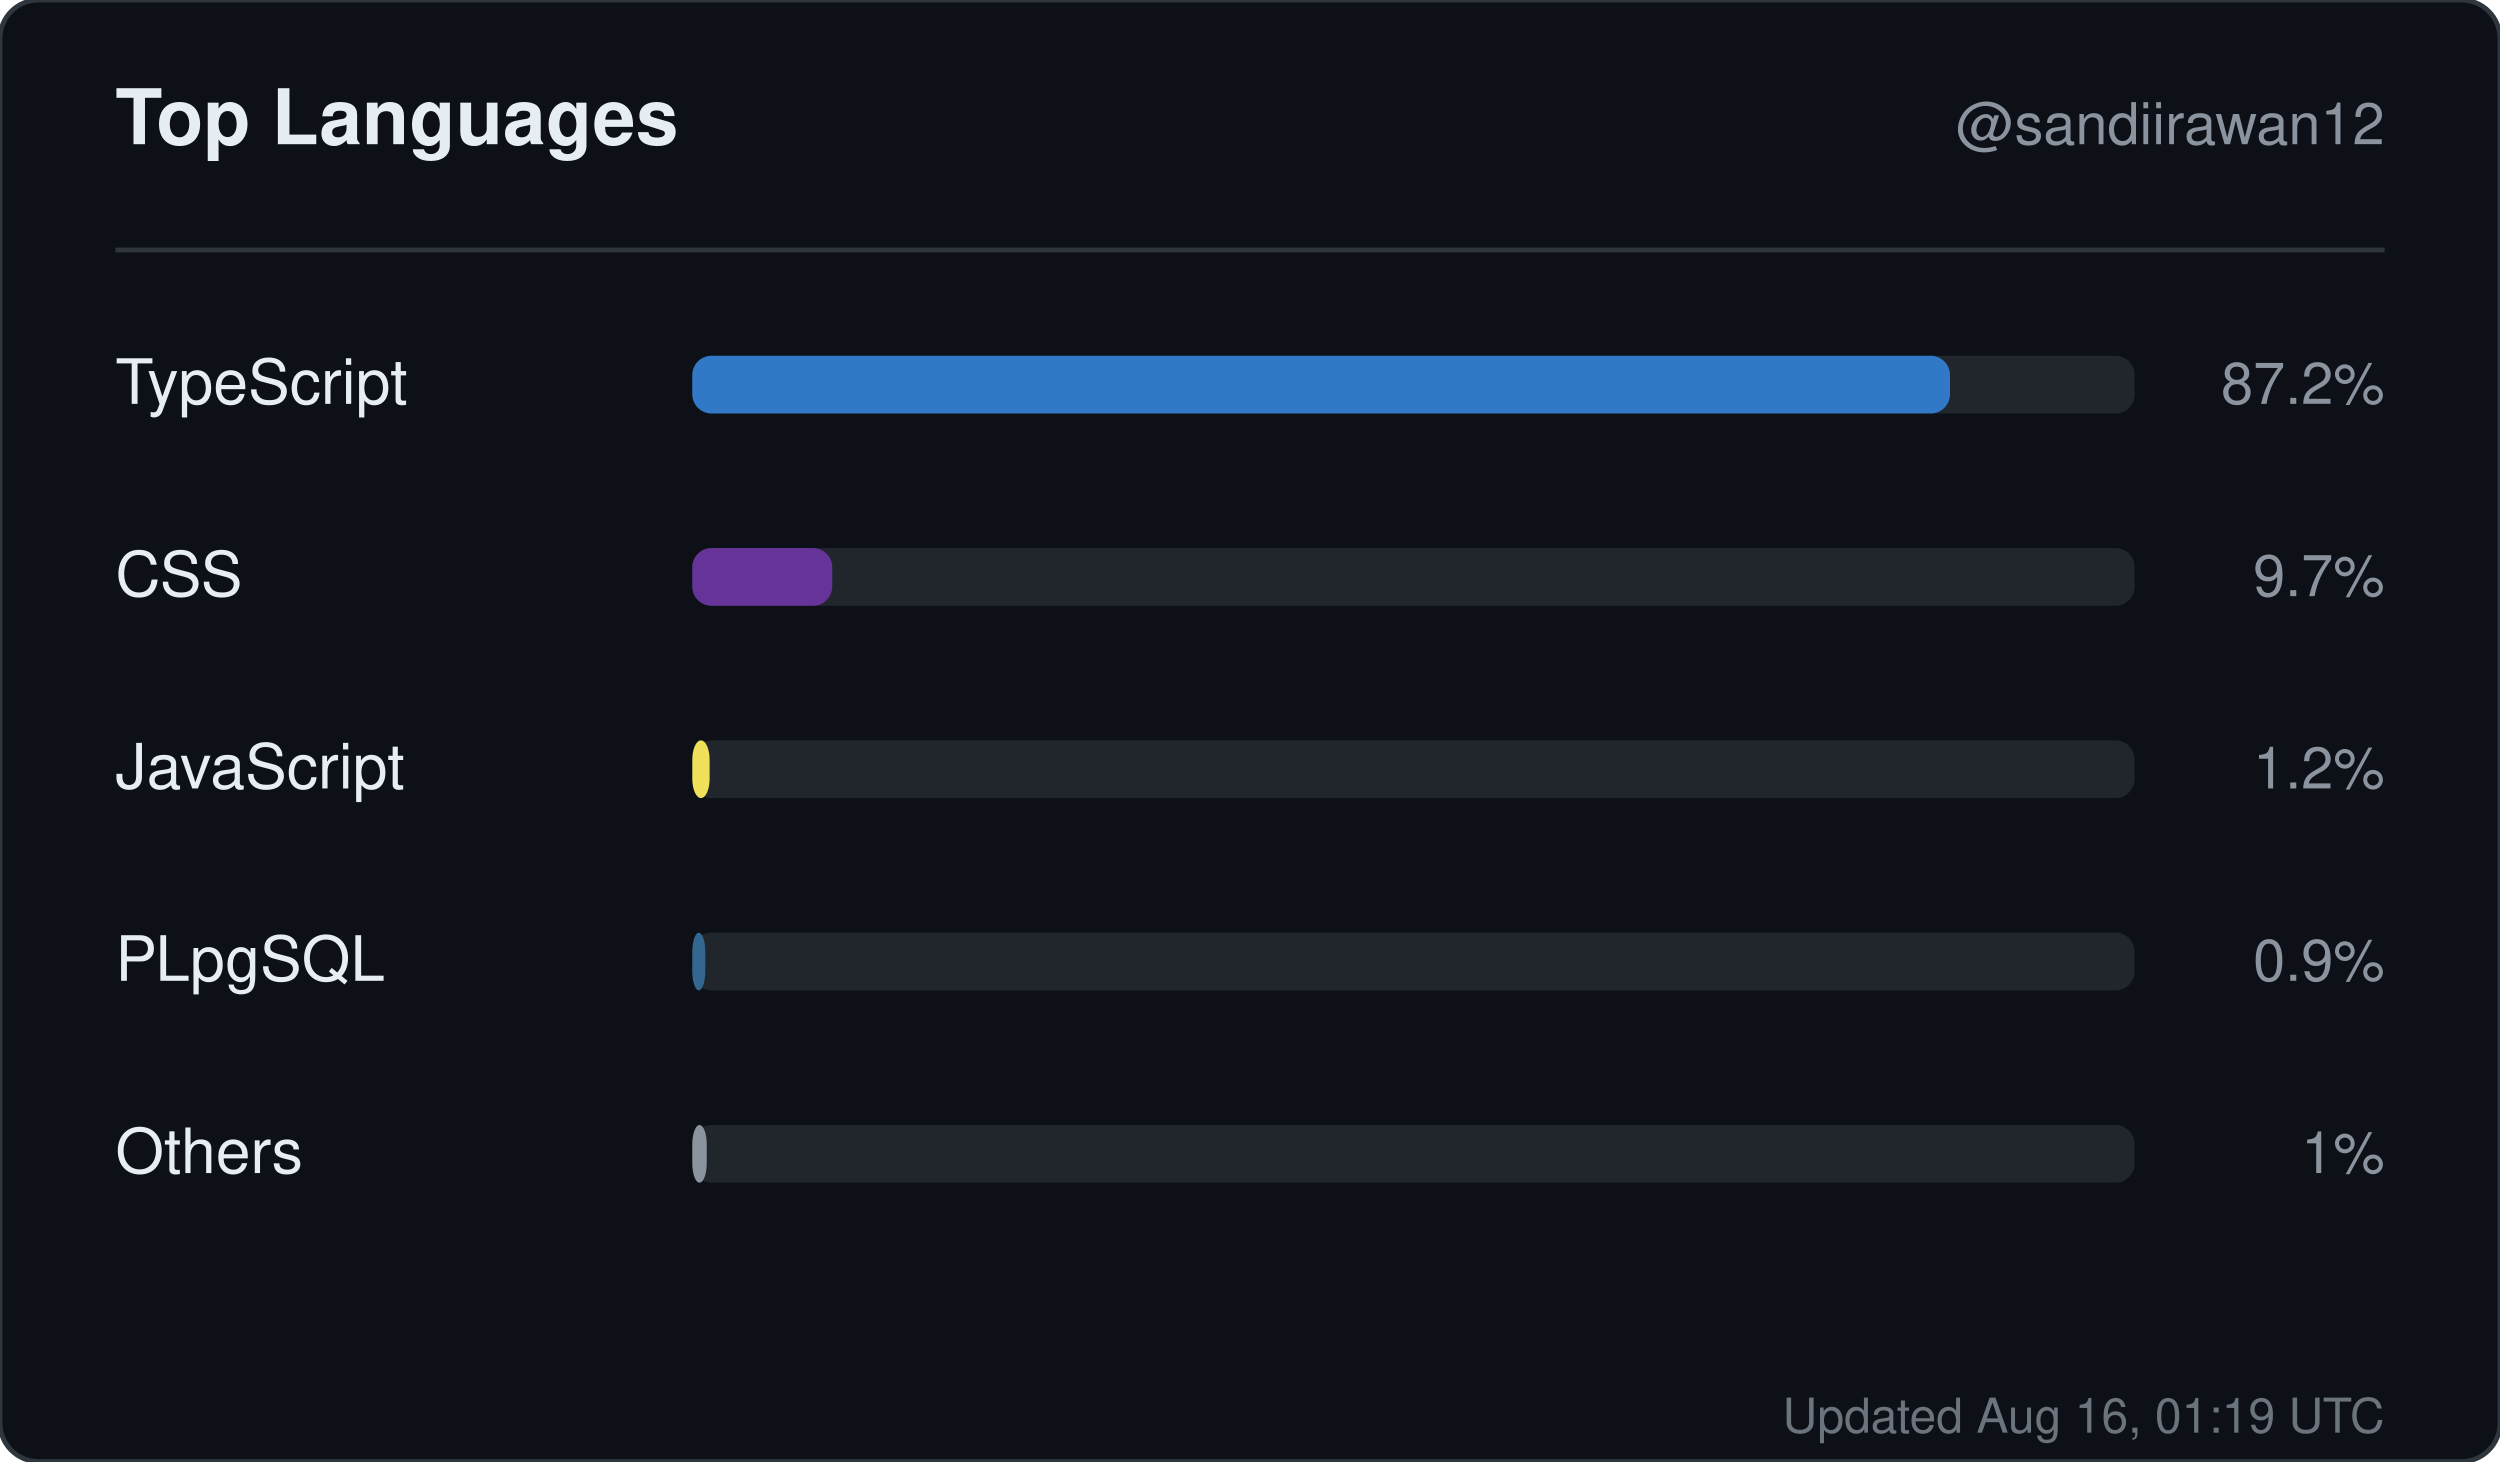
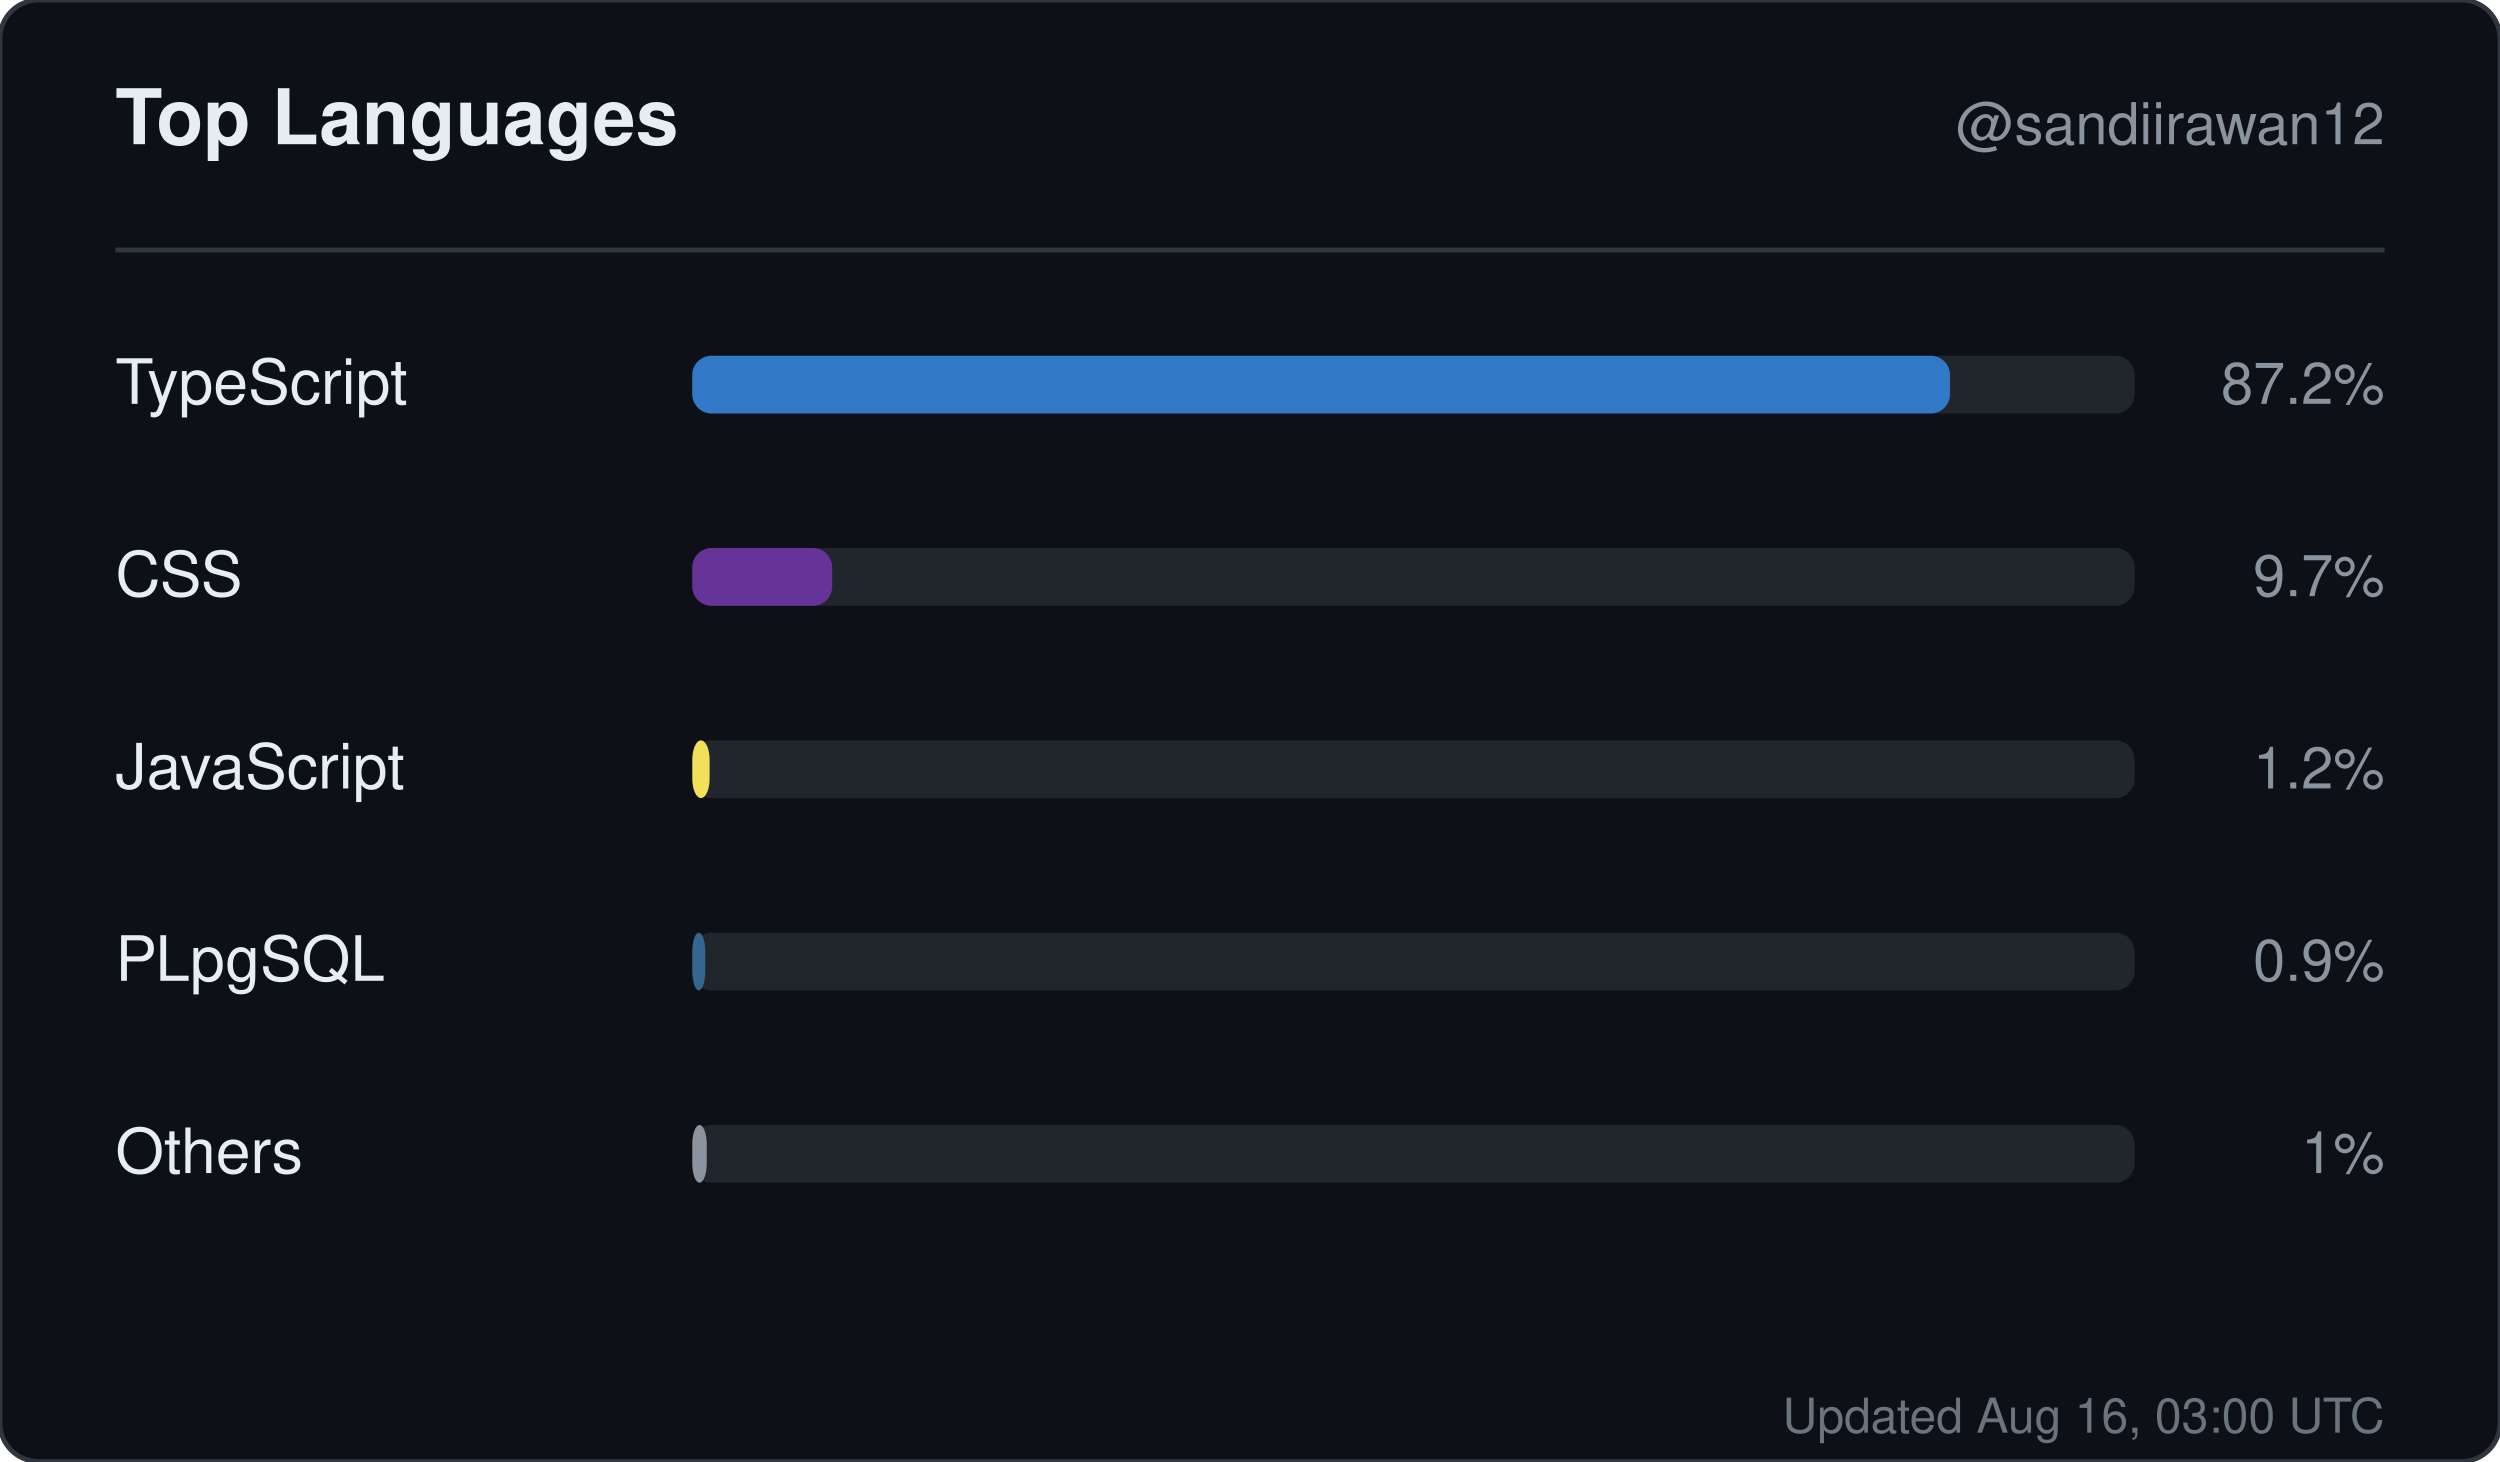
<svg xmlns="http://www.w3.org/2000/svg" width="520" height="304" viewBox="0 0 520 304" role="img" aria-label="Top languages for sandiirawan12">
  <rect width="520" height="304" rx="8" fill="#0d1117" stroke="#30363d" />
  <g font-family="-apple-system, BlinkMacSystemFont, Segoe UI, Helvetica, Arial, sans-serif">
    <text x="24" y="30" fill="#e6edf3" font-size="16" font-weight="700">Top Languages</text>
    <text x="496" y="30" fill="#8b949e" font-size="12" text-anchor="end">@sandiirawan12</text>
    <line x1="24" y1="52" x2="496" y2="52" stroke="#30363d" />
    <text x="24" y="84" fill="#e6edf3" font-size="13">TypeScript</text>
    <rect x="144" y="74" width="300" height="12" rx="4" fill="#21262d" />
    <rect x="144" y="74" width="261.6" height="12" rx="4" fill="#3178c6" />
    <text x="496" y="84" fill="#8b949e" font-size="12" text-anchor="end">87.2%</text>
    <text x="24" y="124" fill="#e6edf3" font-size="13">CSS</text>
    <rect x="144" y="114" width="300" height="12" rx="4" fill="#21262d" />
    <rect x="144" y="114" width="29.1" height="12" rx="4" fill="#663399" />
    <text x="496" y="124" fill="#8b949e" font-size="12" text-anchor="end">9.7%</text>
    <text x="24" y="164" fill="#e6edf3" font-size="13">JavaScript</text>
    <rect x="144" y="154" width="300" height="12" rx="4" fill="#21262d" />
    <rect x="144" y="154" width="3.6" height="12" rx="4" fill="#f1e05a" />
    <text x="496" y="164" fill="#8b949e" font-size="12" text-anchor="end">1.2%</text>
    <text x="24" y="204" fill="#e6edf3" font-size="13">PLpgSQL</text>
    <rect x="144" y="194" width="300" height="12" rx="4" fill="#21262d" />
    <rect x="144" y="194" width="2.7" height="12" rx="4" fill="#336790" />
    <text x="496" y="204" fill="#8b949e" font-size="12" text-anchor="end">0.9%</text>
    <text x="24" y="244" fill="#e6edf3" font-size="13">Others</text>
    <rect x="144" y="234" width="300" height="12" rx="4" fill="#21262d" />
    <rect x="144" y="234" width="3" height="12" rx="4" fill="#8b949e" />
    <text x="496" y="244" fill="#8b949e" font-size="12" text-anchor="end">1%</text>
-     <text x="496" y="298" fill="#8b949e" font-size="10" text-anchor="end" opacity="0.75">Updated Aug 16, 01:19 UTC</text>
+     <text x="496" y="298" fill="#8b949e" font-size="10" text-anchor="end" opacity="0.75">Updated Aug 16, 03:00 UTC</text>
  </g>
</svg>
